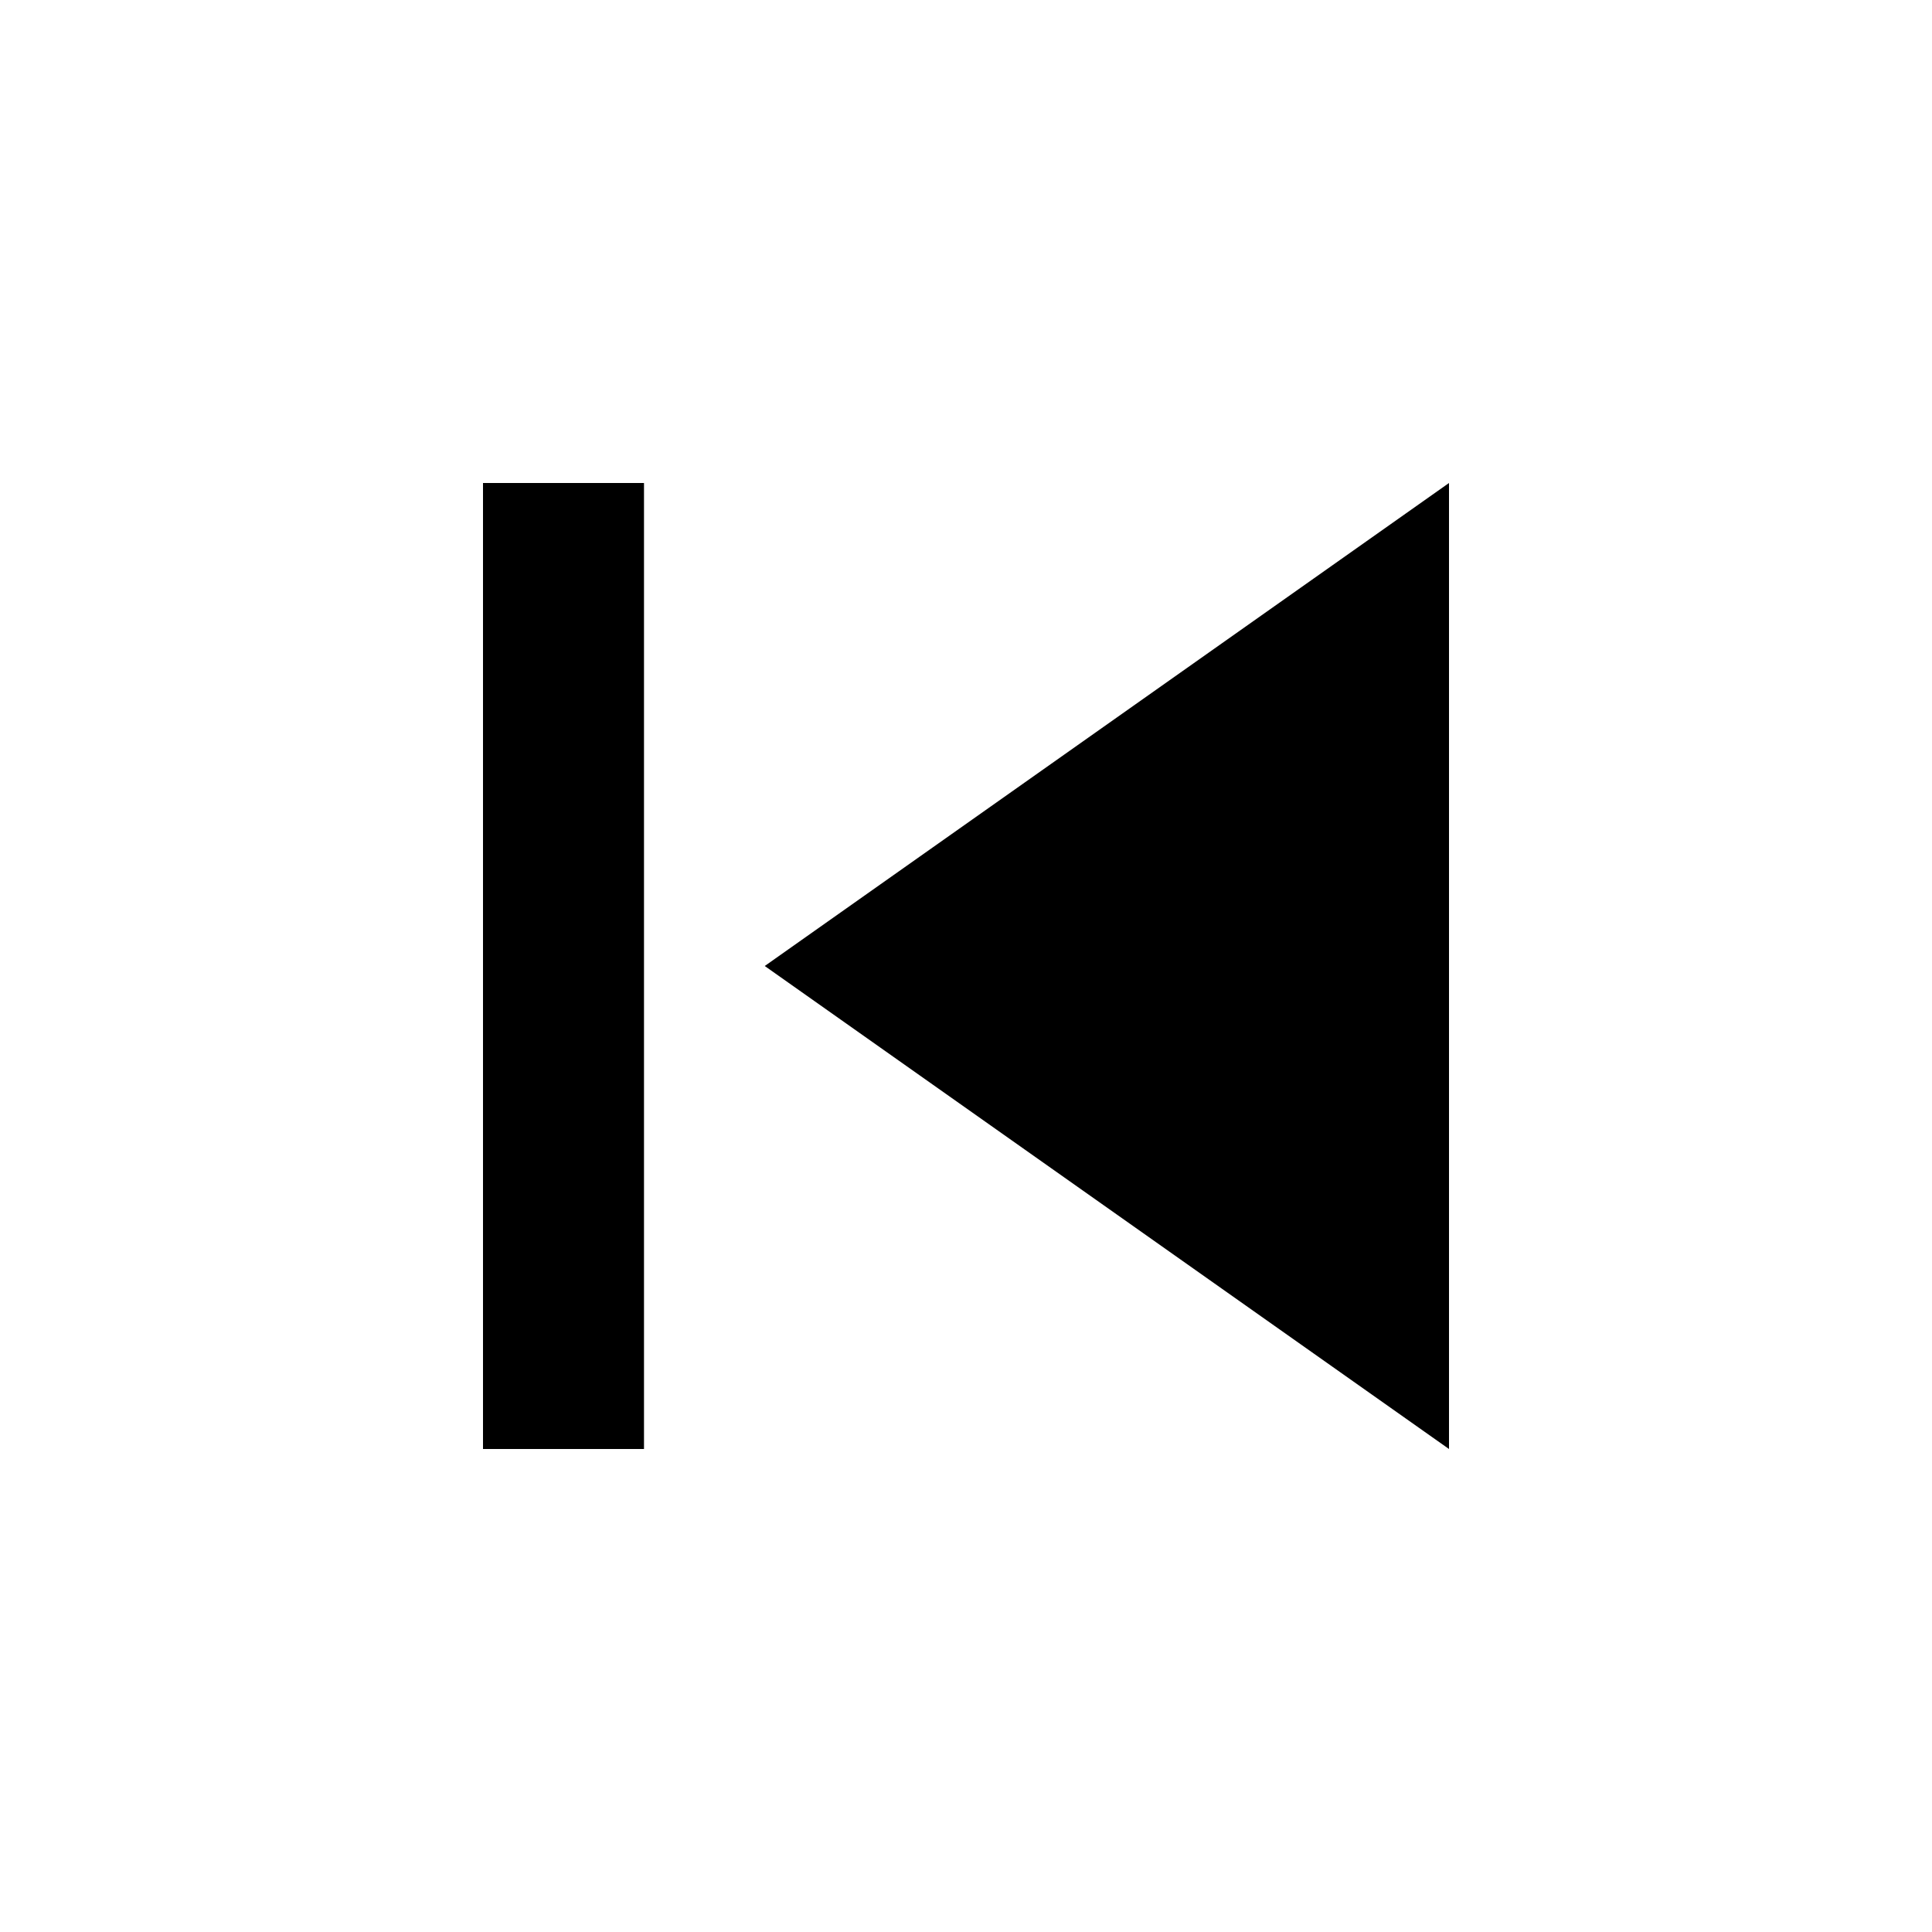
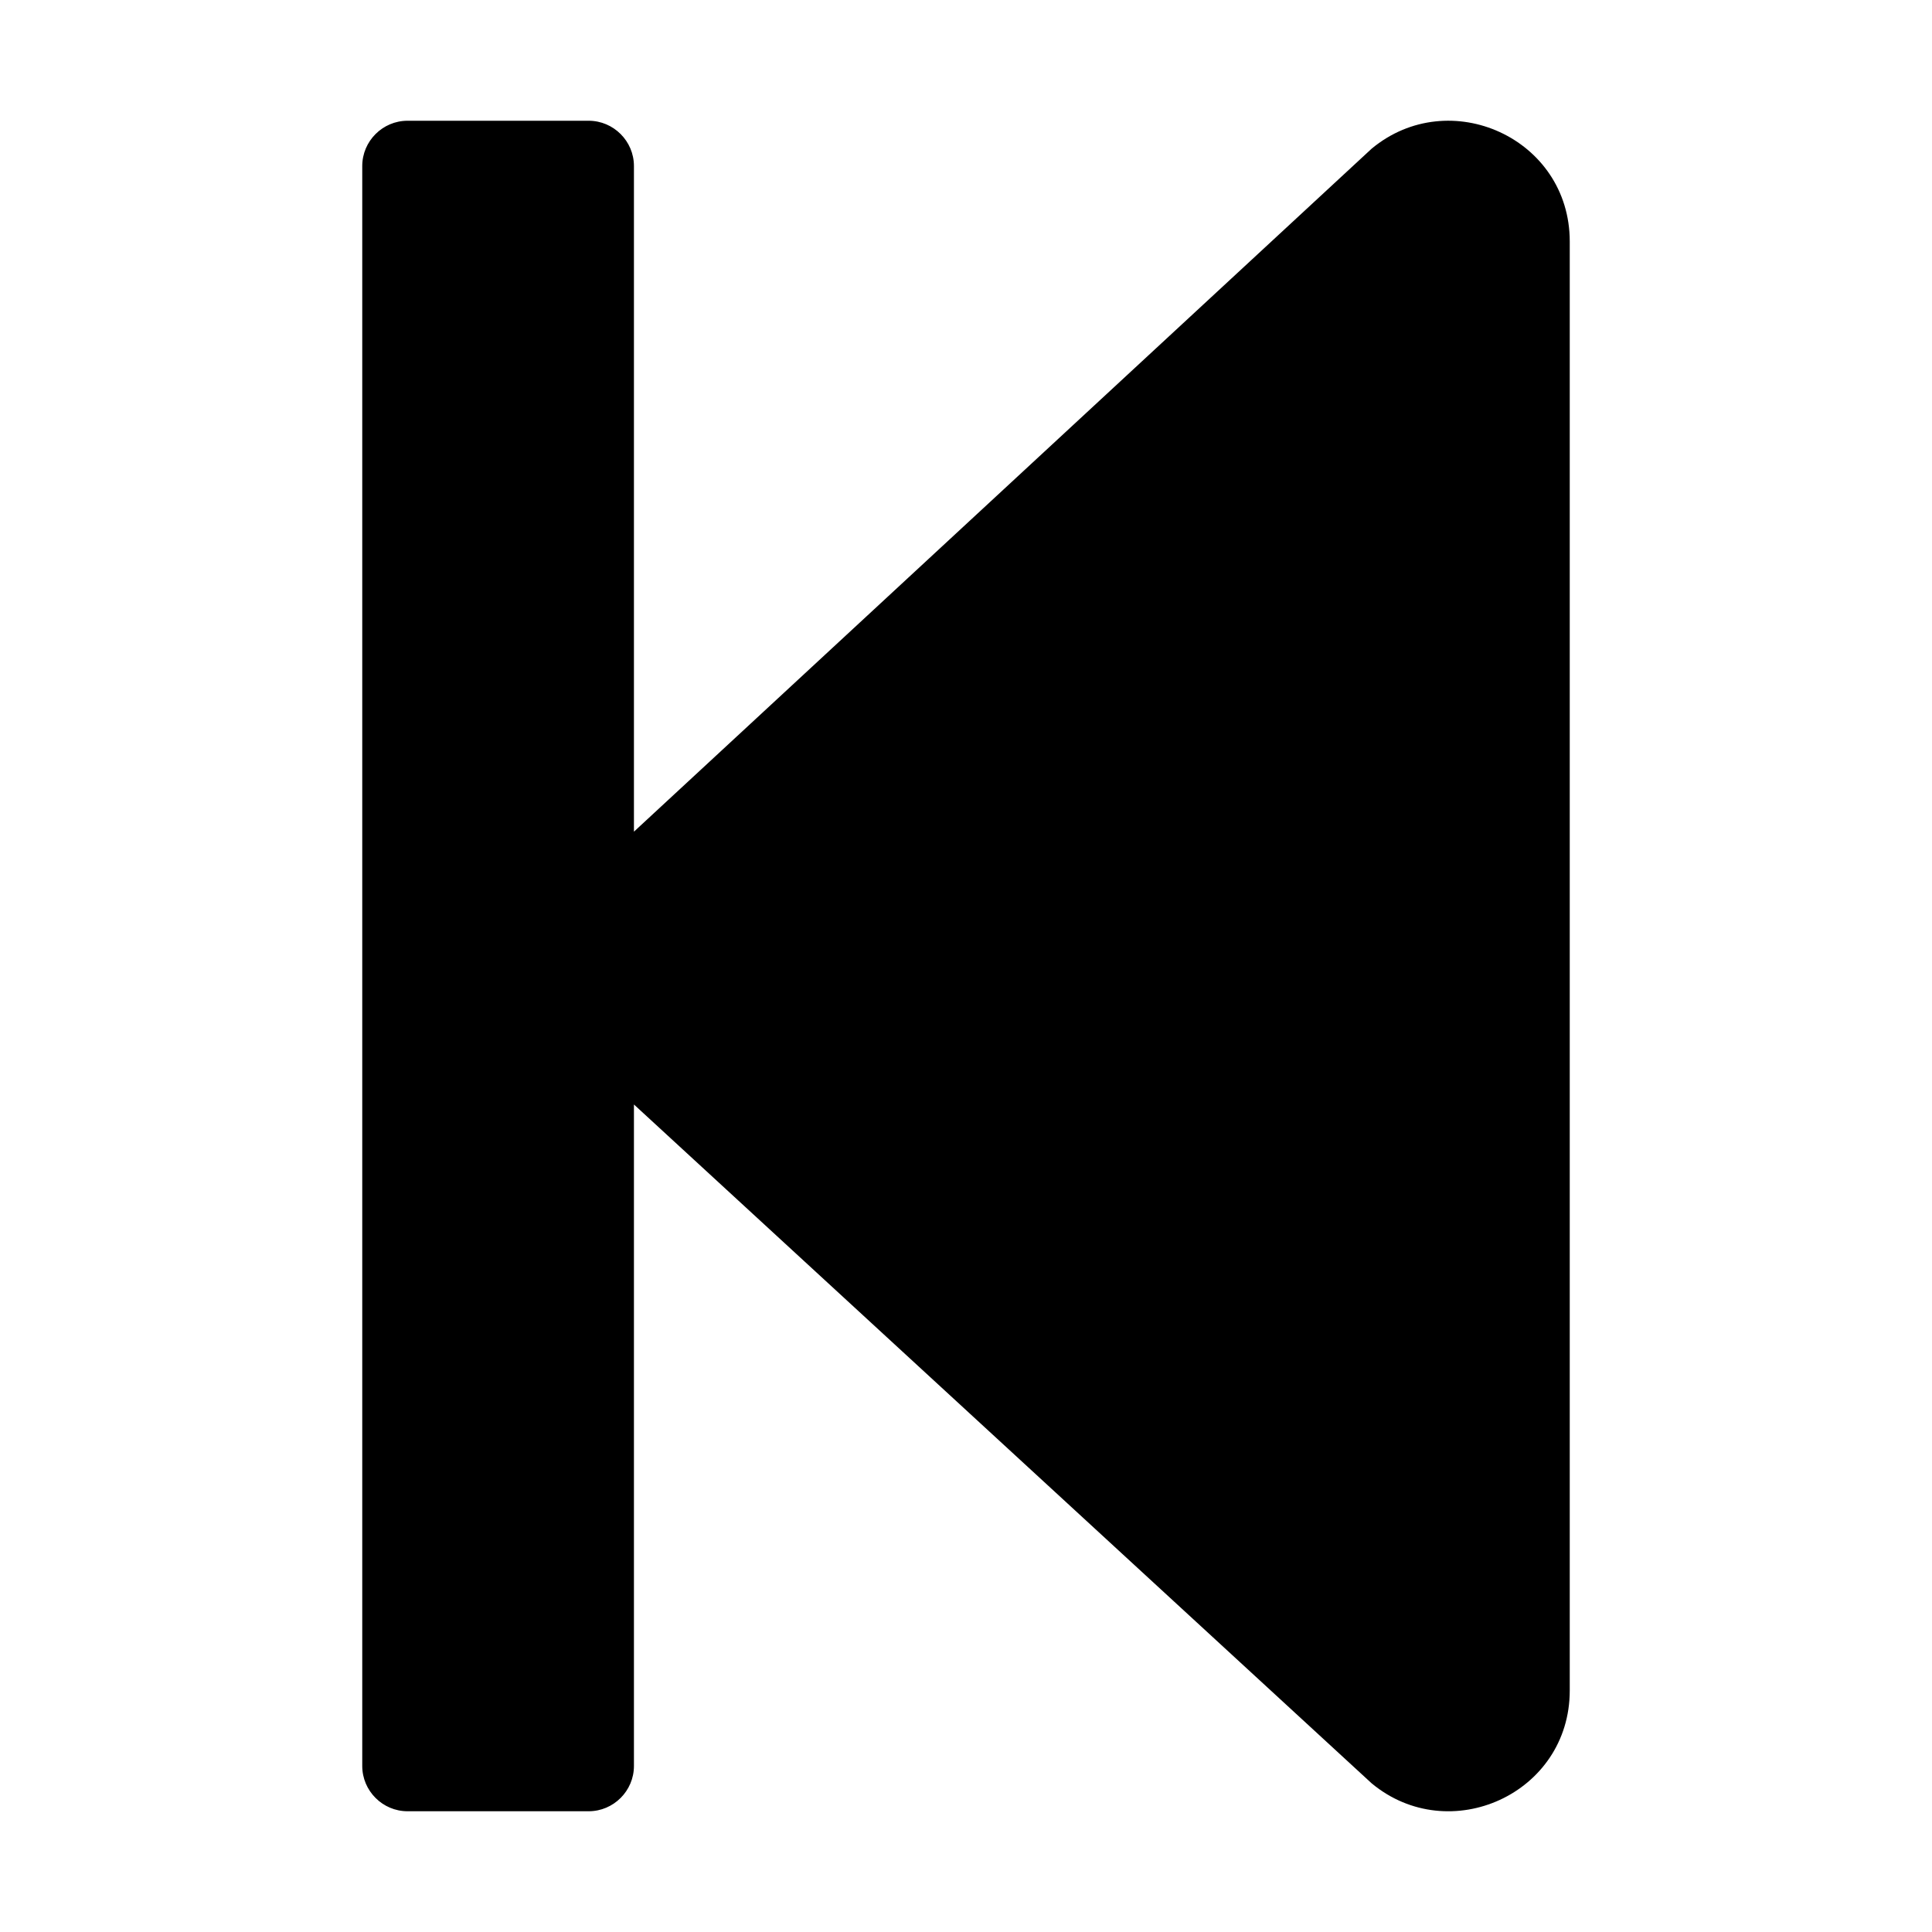
- <svg xmlns="http://www.w3.org/2000/svg" height="24" viewBox="0 0 24 24" width="24">
-   <path d="M0 0h24v24H0z" fill="none" />
-   <path d="M6 6h2v12H6zm3.5 6l8.5 6V6z" />
+ <svg xmlns="http://www.w3.org/2000/svg" aria-hidden="true" focusable="false" data-prefix="fas" data-icon="step-backward" role="img" height="24" width="24" viewBox="0 0 448 512">
+   <path fill="currentColor" d="M64 468V44c0-6.6 5.4-12 12-12h48c6.6 0 12 5.4 12 12v176.4l195.5-181C352.1 22.3 384 36.6 384 64v384c0 27.4-31.9 41.7-52.5 24.6L136 292.7V468c0 6.6-5.4 12-12 12H76c-6.6 0-12-5.4-12-12z" />
</svg>
